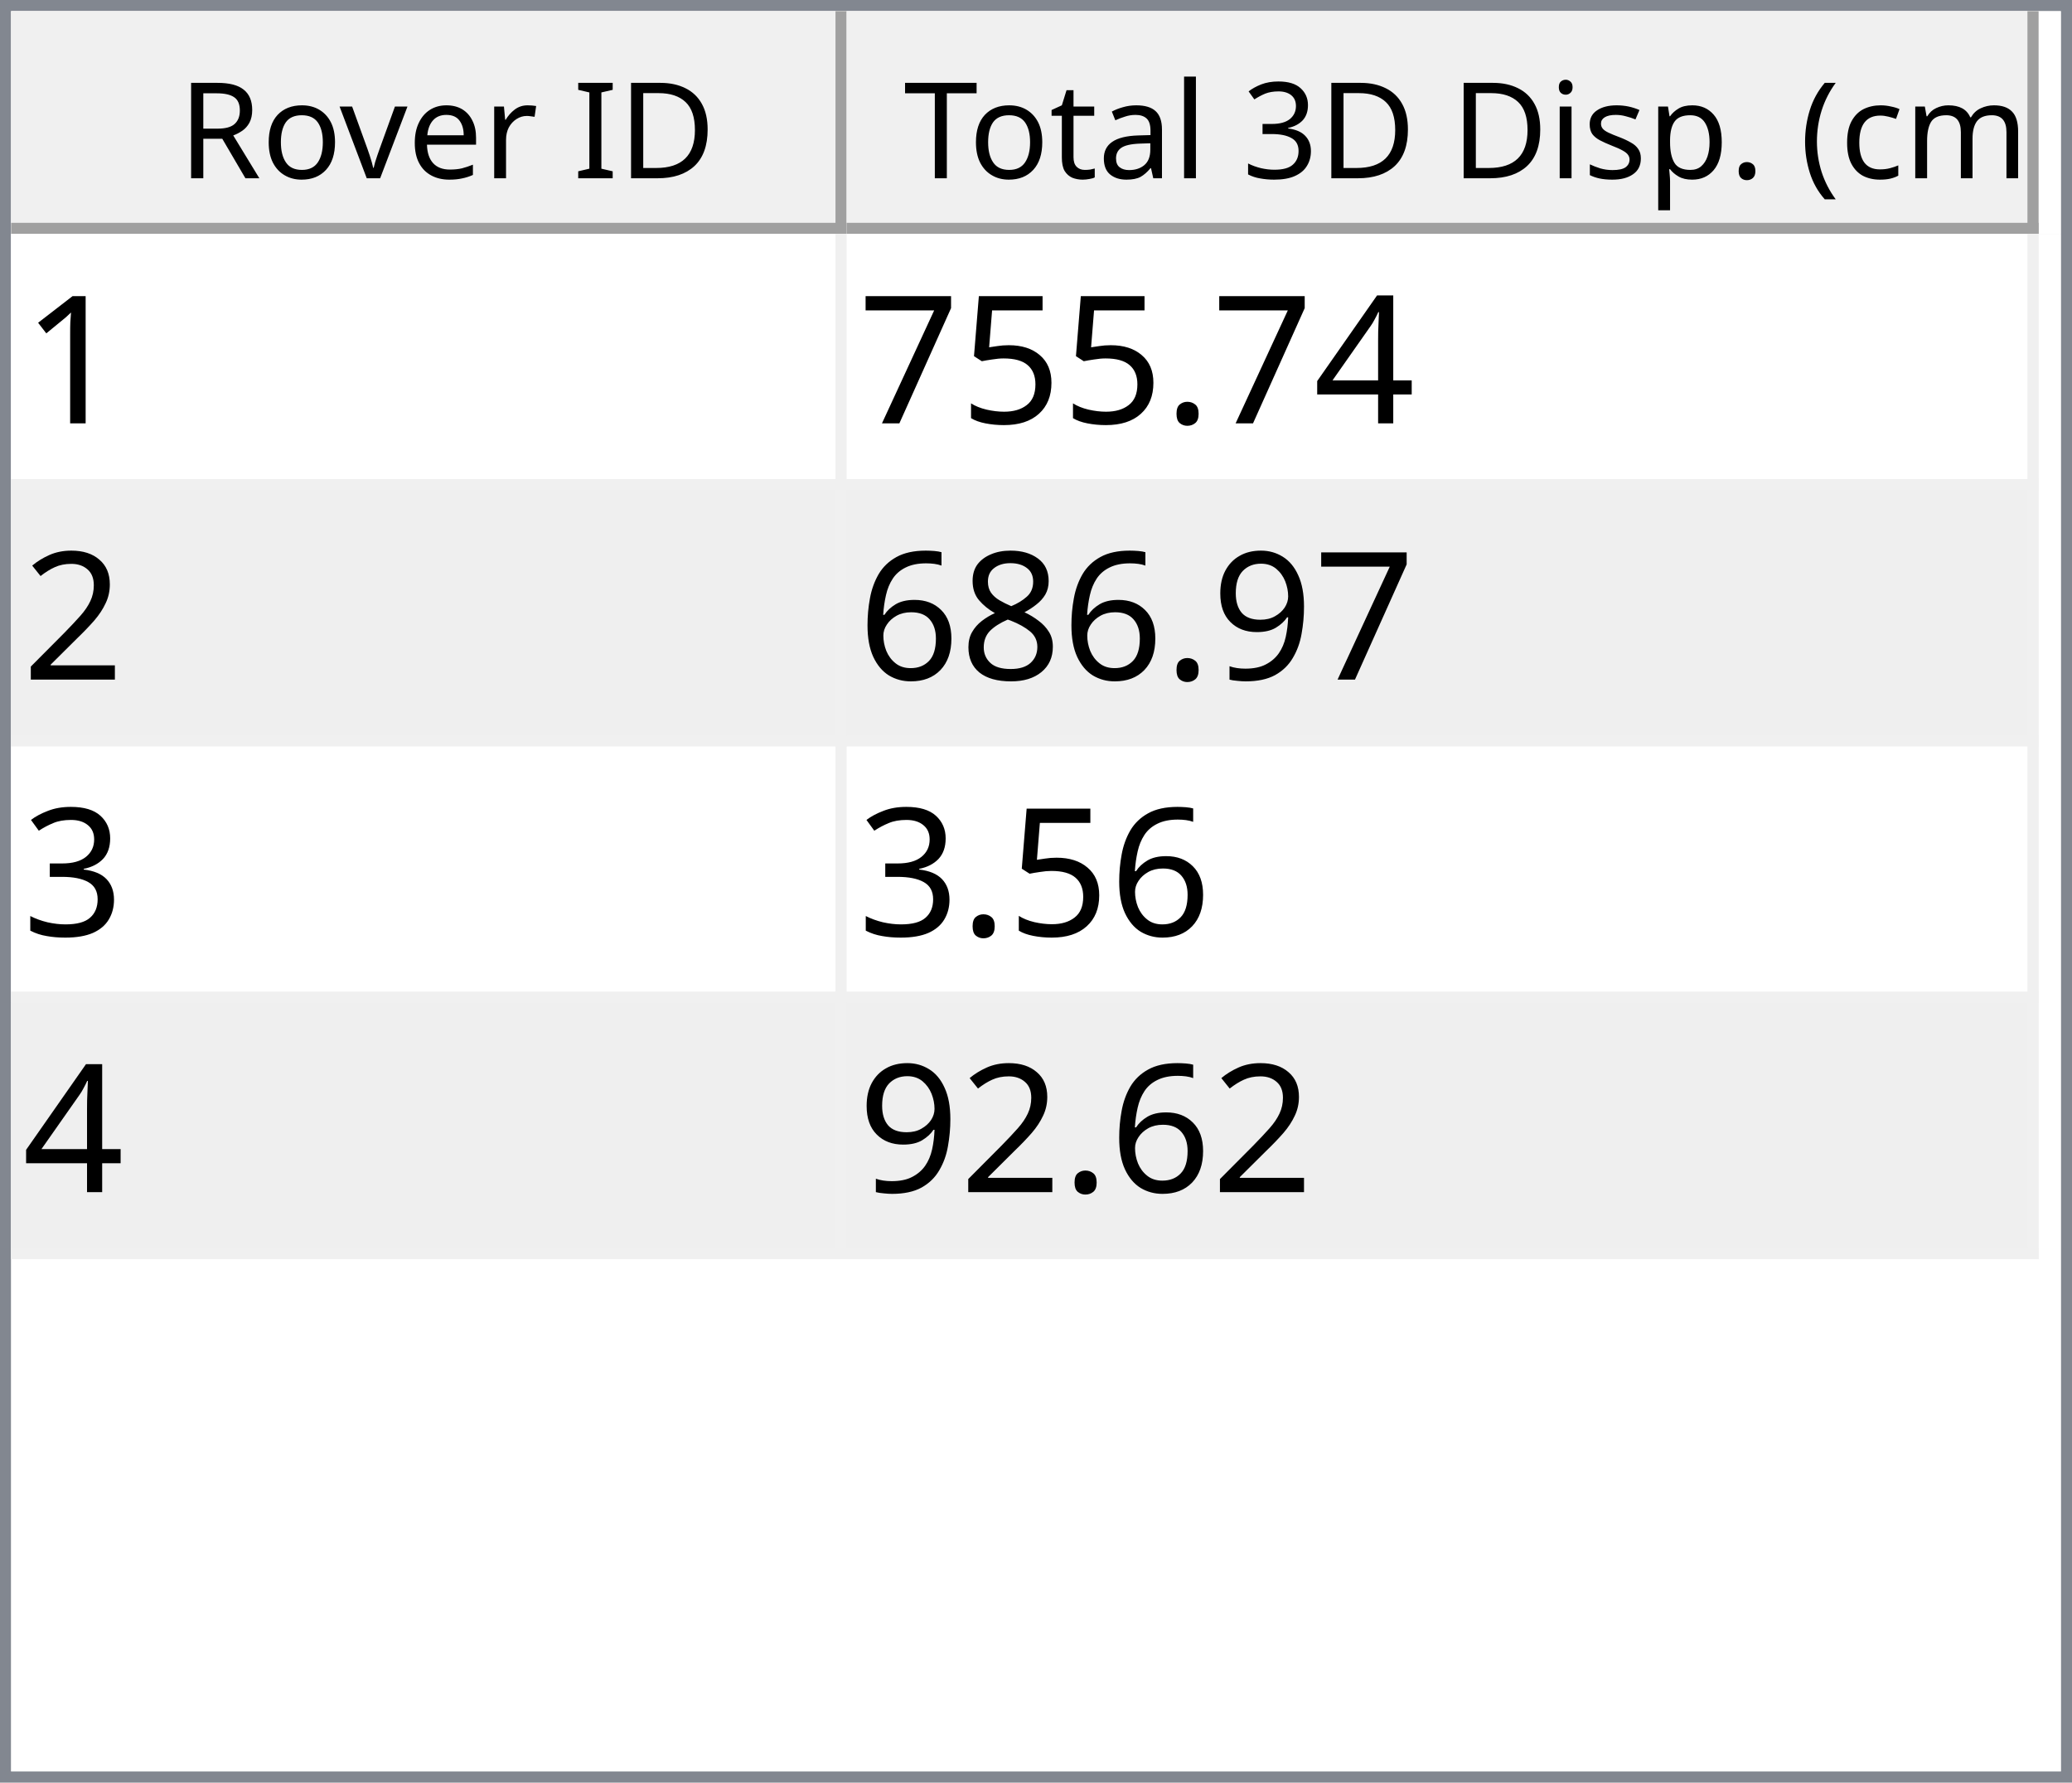
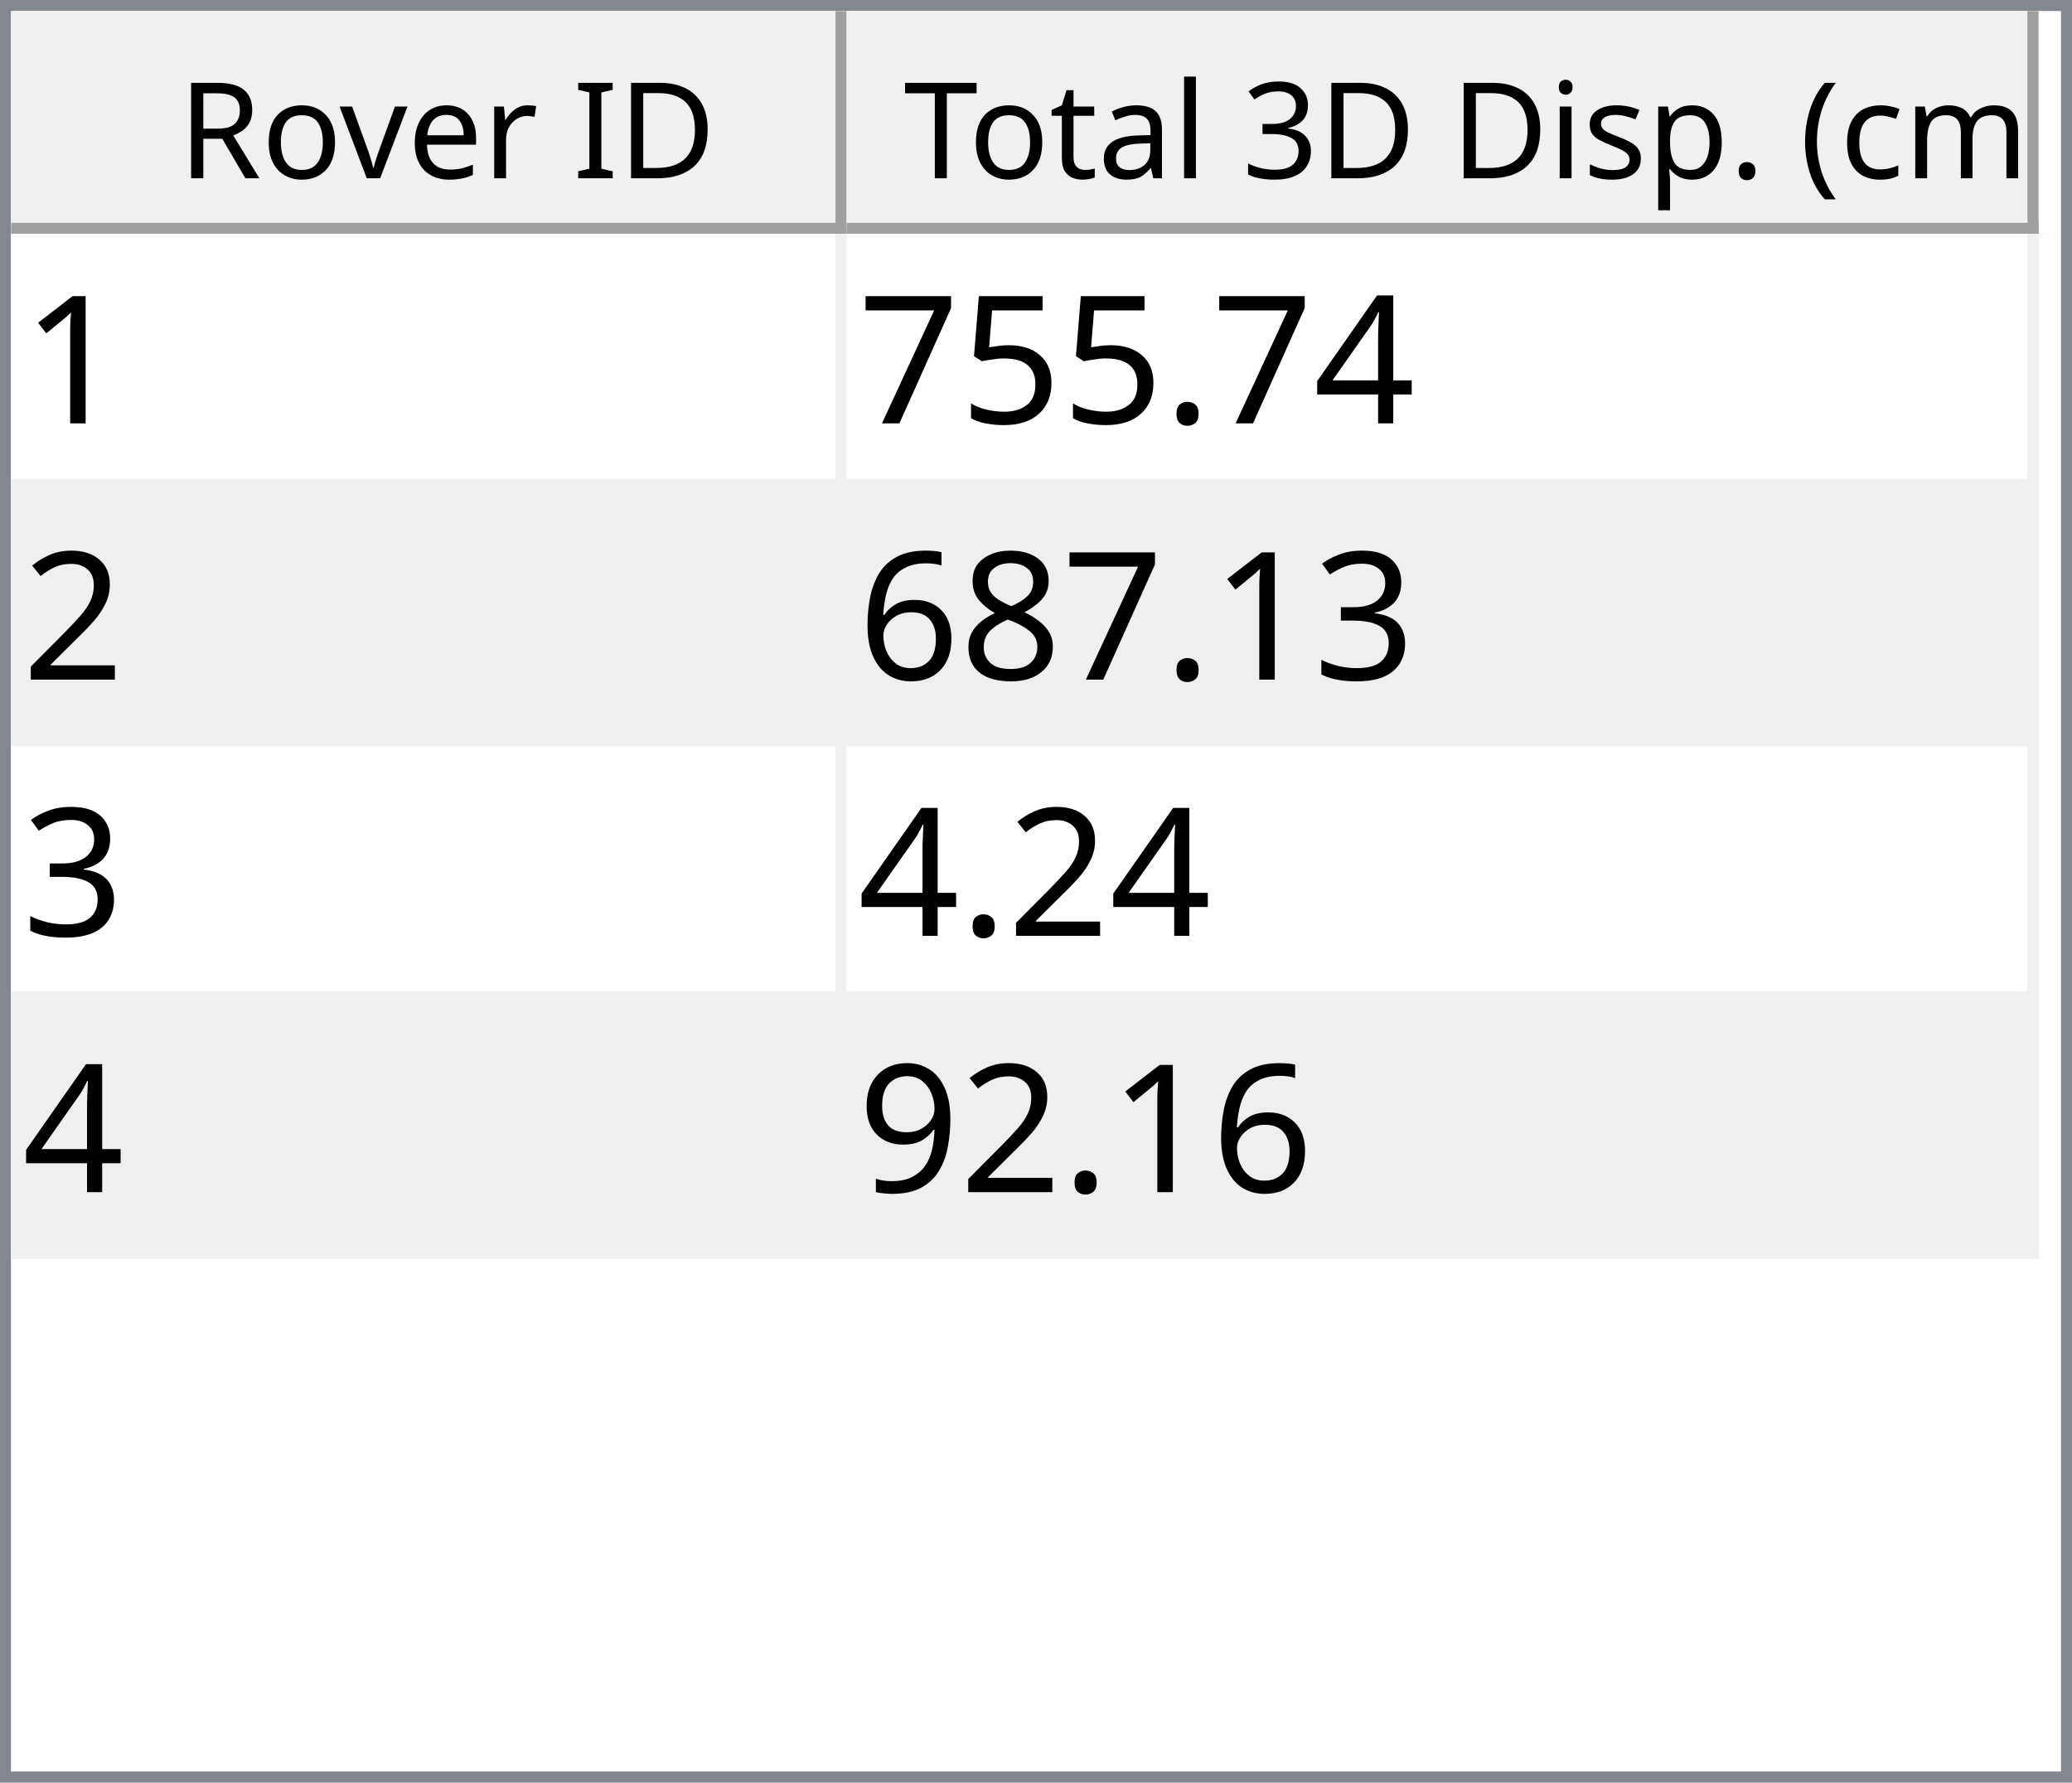
<svg xmlns="http://www.w3.org/2000/svg" style="fill-opacity:1; color-rendering:auto; color-interpolation:auto; text-rendering:auto; stroke:black; stroke-linecap:square; stroke-miterlimit:10; shape-rendering:auto; stroke-opacity:1; fill:black; stroke-dasharray:none; font-weight:normal; stroke-width:1; font-family:'Dialog'; font-style:normal; stroke-linejoin:miter; font-size:12px; stroke-dashoffset:0; image-rendering:auto;" width="186" height="160">
  <defs id="genericDefs" />
  <g>
    <defs id="defs1">
      <clipPath clipPathUnits="userSpaceOnUse" id="clipPath1">
        <path d="M0 0 L186 0 L186 160 L0 160 L0 0 Z" />
      </clipPath>
      <clipPath clipPathUnits="userSpaceOnUse" id="clipPath2">
        <path d="M0 0 L0 160 L186 160 L186 0 Z" />
      </clipPath>
      <clipPath clipPathUnits="userSpaceOnUse" id="clipPath3">
        <path d="M0 0 L0 20 L184 20 L184 0 Z" />
      </clipPath>
      <clipPath clipPathUnits="userSpaceOnUse" id="clipPath4">
        <path d="M0 0 L0 20 L75 20 L75 0 Z" />
      </clipPath>
      <clipPath clipPathUnits="userSpaceOnUse" id="clipPath5">
        <path d="M1 1 L1 19 L74 19 L74 1 Z" />
      </clipPath>
      <clipPath clipPathUnits="userSpaceOnUse" id="clipPath6">
        <path d="M0 0 L0 18 L73 18 L73 0 Z" />
      </clipPath>
      <clipPath clipPathUnits="userSpaceOnUse" id="clipPath7">
        <path d="M-0.5 -0.5 L-0.5 19.5 L74.5 19.5 L74.5 -0.5 Z" />
      </clipPath>
      <clipPath clipPathUnits="userSpaceOnUse" id="clipPath8">
        <path d="M0 0 L0 20 L107 20 L107 0 Z" />
      </clipPath>
      <clipPath clipPathUnits="userSpaceOnUse" id="clipPath9">
        <path d="M1 1 L1 19 L106 19 L106 1 Z" />
      </clipPath>
      <clipPath clipPathUnits="userSpaceOnUse" id="clipPath10">
        <path d="M0 0 L0 18 L105 18 L105 0 Z" />
      </clipPath>
      <clipPath clipPathUnits="userSpaceOnUse" id="clipPath11">
        <path d="M-0.5 -0.5 L-0.5 19.5 L106.5 19.5 L106.5 -0.5 Z" />
      </clipPath>
      <clipPath clipPathUnits="userSpaceOnUse" id="clipPath12">
        <path d="M0 0 L0 138 L184 138 L184 0 Z" />
      </clipPath>
      <clipPath clipPathUnits="userSpaceOnUse" id="clipPath13">
        <path d="M0 0 L0 92 L182 92 L182 0 Z" />
      </clipPath>
      <clipPath clipPathUnits="userSpaceOnUse" id="clipPath14">
        <path d="M-0.5 -0.5 L-0.5 91.5 L181.5 91.5 L181.5 -0.5 Z" />
      </clipPath>
      <clipPath clipPathUnits="userSpaceOnUse" id="clipPath15">
        <path d="M0 0 L0 22 L74 22 L74 0 Z" />
      </clipPath>
      <clipPath clipPathUnits="userSpaceOnUse" id="clipPath16">
        <path d="M0 0 L0 22 L106 22 L106 0 Z" />
      </clipPath>
      <font horiz-adv-x="64.551" id="font1">
        <font-face ascent="107.91" descent="25.098" units-per-em="100" style="font-style:normal; font-family:Segoe UI; font-weight:normal;" />
        <missing-glyph horiz-adv-x="64.551" d="M8.109 0 L8.109 68.266 L56.453 68.266 L56.453 0 L8.109 0 ZM15.328 7.234 L49.219 7.234 L49.219 61.031 L15.328 61.031 L15.328 7.234 Z" />
        <glyph unicode="D" horiz-adv-x="70.117" d="M9.188 0 L9.188 70.016 L28.516 70.016 Q65.531 70.016 65.531 35.891 Q65.531 19.672 55.25 9.836 Q44.969 0 27.734 0 L9.188 0 ZM17.391 62.594 L17.391 7.422 L27.828 7.422 Q41.609 7.422 49.273 14.797 Q56.938 22.172 56.938 35.688 Q56.938 62.594 28.328 62.594 L17.391 62.594 Z" />
        <glyph unicode="I" horiz-adv-x="26.611" d="M17.391 0 L9.188 0 L9.188 70.016 L17.391 70.016 L17.391 0 Z" />
        <glyph unicode=" " horiz-adv-x="27.393" d="" />
        <glyph unicode="r" horiz-adv-x="34.766" d="M34.188 41.891 Q32.078 43.5 28.125 43.5 Q23 43.5 19.555 38.672 Q16.109 33.844 16.109 25.484 L16.109 0 L8.109 0 L8.109 50 L16.109 50 L16.109 39.703 L16.312 39.703 Q18.016 44.969 21.531 47.922 Q25.047 50.875 29.391 50.875 Q32.516 50.875 34.188 50.203 L34.188 41.891 Z" />
        <glyph unicode="e" horiz-adv-x="52.295" d="M48.297 23 L12.984 23 Q13.188 14.656 17.484 10.109 Q21.781 5.562 29.297 5.562 Q37.75 5.562 44.828 11.141 L44.828 3.609 Q38.234 -1.172 27.391 -1.172 Q16.797 -1.172 10.742 5.641 Q4.688 12.453 4.688 24.812 Q4.688 36.469 11.305 43.82 Q17.922 51.172 27.734 51.172 Q37.547 51.172 42.922 44.828 Q48.297 38.484 48.297 27.203 L48.297 23 ZM40.094 29.781 Q40.047 36.719 36.75 40.578 Q33.453 44.438 27.594 44.438 Q21.922 44.438 17.969 40.383 Q14.016 36.328 13.094 29.781 L40.094 29.781 Z" />
        <glyph unicode="v" horiz-adv-x="47.9" d="M47.406 50 L27.484 0 L19.625 0 L0.688 50 L9.469 50 L22.172 13.672 Q23.578 9.672 23.922 6.688 L24.125 6.688 Q24.609 10.453 25.688 13.484 L38.969 50 L47.406 50 Z" />
        <glyph unicode="o" horiz-adv-x="58.594" d="M29 -1.172 Q17.922 -1.172 11.305 5.836 Q4.688 12.844 4.688 24.422 Q4.688 37.016 11.57 44.094 Q18.453 51.172 30.172 51.172 Q41.359 51.172 47.633 44.289 Q53.906 37.406 53.906 25.203 Q53.906 13.234 47.141 6.031 Q40.375 -1.172 29 -1.172 ZM29.594 44.438 Q21.875 44.438 17.383 39.188 Q12.891 33.938 12.891 24.703 Q12.891 15.828 17.43 10.695 Q21.969 5.562 29.594 5.562 Q37.359 5.562 41.531 10.594 Q45.703 15.625 45.703 24.906 Q45.703 34.281 41.531 39.359 Q37.359 44.438 29.594 44.438 Z" />
        <glyph unicode="R" horiz-adv-x="59.814" d="M59.375 0 L49.609 0 L37.891 19.625 Q36.281 22.359 34.766 24.289 Q33.25 26.219 31.664 27.438 Q30.078 28.656 28.25 29.219 Q26.422 29.781 24.125 29.781 L17.391 29.781 L17.391 0 L9.188 0 L9.188 70.016 L30.078 70.016 Q34.672 70.016 38.555 68.867 Q42.438 67.719 45.289 65.375 Q48.141 63.031 49.758 59.547 Q51.375 56.062 51.375 51.375 Q51.375 47.703 50.273 44.656 Q49.172 41.609 47.148 39.211 Q45.125 36.812 42.266 35.133 Q39.406 33.453 35.844 32.516 L35.844 32.328 Q37.594 31.547 38.891 30.547 Q40.188 29.547 41.359 28.18 Q42.531 26.812 43.68 25.078 Q44.828 23.344 46.234 21.047 L59.375 0 ZM17.391 62.594 L17.391 37.203 L28.516 37.203 Q31.594 37.203 34.203 38.133 Q36.812 39.062 38.719 40.797 Q40.625 42.531 41.703 45.047 Q42.781 47.562 42.781 50.688 Q42.781 56.297 39.141 59.445 Q35.5 62.594 28.609 62.594 L17.391 62.594 Z" />
        <glyph unicode=")" horiz-adv-x="30.176" d="M8.297 -15.922 L1.172 -15.922 Q16.406 2.344 16.406 26.812 Q16.406 51.469 1.078 70.016 L8.297 70.016 Q23.531 52.156 23.531 26.703 Q23.531 1.375 8.297 -15.922 Z" />
        <glyph unicode="m" horiz-adv-x="86.133" d="M79.109 0 L71.094 0 L71.094 28.719 Q71.094 37.016 68.531 40.727 Q65.969 44.438 59.906 44.438 Q54.781 44.438 51.195 39.75 Q47.609 35.062 47.609 28.516 L47.609 0 L39.594 0 L39.594 29.688 Q39.594 44.438 28.219 44.438 Q22.953 44.438 19.531 40.016 Q16.109 35.594 16.109 28.516 L16.109 0 L8.109 0 L8.109 50 L16.109 50 L16.109 42.094 L16.312 42.094 Q21.625 51.172 31.844 51.172 Q36.969 51.172 40.773 48.312 Q44.578 45.453 46 40.828 Q51.562 51.172 62.594 51.172 Q79.109 51.172 79.109 30.812 L79.109 0 Z" />
        <glyph unicode="c" horiz-adv-x="46.191" d="M42.188 2.297 Q36.422 -1.172 28.516 -1.172 Q17.828 -1.172 11.258 5.789 Q4.688 12.75 4.688 23.828 Q4.688 36.188 11.766 43.68 Q18.844 51.172 30.672 51.172 Q37.25 51.172 42.281 48.734 L42.281 40.531 Q36.719 44.438 30.375 44.438 Q22.703 44.438 17.797 38.945 Q12.891 33.453 12.891 24.516 Q12.891 15.719 17.508 10.641 Q22.125 5.562 29.891 5.562 Q36.422 5.562 42.188 9.906 L42.188 2.297 Z" />
        <glyph unicode="(" horiz-adv-x="30.176" d="M29.109 -15.922 L21.969 -15.922 Q6.844 1.375 6.844 26.703 Q6.844 52.156 21.969 70.016 L29.203 70.016 Q13.875 51.469 13.875 26.812 Q13.875 2.344 29.109 -15.922 Z" />
        <glyph unicode="." horiz-adv-x="21.68" d="M10.891 -1.078 Q8.641 -1.078 7.055 0.539 Q5.469 2.156 5.469 4.391 Q5.469 6.641 7.055 8.273 Q8.641 9.906 10.891 9.906 Q13.188 9.906 14.797 8.273 Q16.406 6.641 16.406 4.391 Q16.406 2.156 14.797 0.539 Q13.188 -1.078 10.891 -1.078 Z" />
        <glyph unicode="p" horiz-adv-x="58.789" d="M16.312 7.234 L16.109 7.234 L16.109 -23 L8.109 -23 L8.109 50 L16.109 50 L16.109 41.219 L16.312 41.219 Q22.219 51.172 33.594 51.172 Q43.266 51.172 48.688 44.461 Q54.109 37.75 54.109 26.469 Q54.109 13.922 48 6.375 Q41.891 -1.172 31.297 -1.172 Q21.578 -1.172 16.312 7.234 ZM16.109 27.391 L16.109 20.406 Q16.109 14.203 20.141 9.883 Q24.172 5.562 30.375 5.562 Q37.641 5.562 41.773 11.133 Q45.906 16.703 45.906 26.609 Q45.906 34.969 42.047 39.703 Q38.188 44.438 31.594 44.438 Q24.609 44.438 20.359 39.578 Q16.109 34.719 16.109 27.391 Z" />
        <glyph unicode="s" horiz-adv-x="42.432" d="M5.078 1.812 L5.078 10.406 Q11.625 5.562 19.484 5.562 Q30.031 5.562 30.031 12.594 Q30.031 14.594 29.125 15.992 Q28.219 17.391 26.68 18.461 Q25.141 19.531 23.07 20.383 Q21 21.234 18.609 22.172 Q15.281 23.484 12.766 24.828 Q10.25 26.172 8.57 27.859 Q6.891 29.547 6.031 31.695 Q5.172 33.844 5.172 36.719 Q5.172 40.234 6.789 42.945 Q8.406 45.656 11.086 47.484 Q13.766 49.312 17.211 50.242 Q20.656 51.172 24.312 51.172 Q30.812 51.172 35.938 48.922 L35.938 40.828 Q30.422 44.438 23.25 44.438 Q21 44.438 19.195 43.922 Q17.391 43.406 16.094 42.477 Q14.797 41.547 14.086 40.258 Q13.375 38.969 13.375 37.406 Q13.375 35.453 14.086 34.133 Q14.797 32.812 16.164 31.789 Q17.531 30.766 19.484 29.938 Q21.438 29.109 23.922 28.125 Q27.25 26.859 29.883 25.516 Q32.516 24.172 34.375 22.484 Q36.234 20.797 37.234 18.602 Q38.234 16.406 38.234 13.375 Q38.234 9.672 36.602 6.938 Q34.969 4.203 32.234 2.398 Q29.5 0.594 25.93 -0.289 Q22.359 -1.172 18.453 -1.172 Q10.75 -1.172 5.078 1.812 Z" />
        <glyph unicode="i" horiz-adv-x="24.219" d="M12.203 62.703 Q10.062 62.703 8.547 64.164 Q7.031 65.625 7.031 67.875 Q7.031 70.125 8.547 71.609 Q10.062 73.094 12.203 73.094 Q14.406 73.094 15.945 71.609 Q17.484 70.125 17.484 67.875 Q17.484 65.719 15.945 64.211 Q14.406 62.703 12.203 62.703 ZM16.109 0 L8.109 0 L8.109 50 L16.109 50 L16.109 0 Z" />
        <glyph unicode="3" horiz-adv-x="53.906" d="M46.531 19.828 Q46.531 15.094 44.75 11.211 Q42.969 7.328 39.719 4.57 Q36.469 1.812 31.93 0.297 Q27.391 -1.219 21.922 -1.219 Q11.922 -1.219 6 2.594 L6 11.188 Q13.094 5.609 22.219 5.609 Q25.875 5.609 28.828 6.539 Q31.781 7.469 33.906 9.227 Q36.031 10.984 37.18 13.477 Q38.328 15.969 38.328 19.094 Q38.328 32.812 18.797 32.812 L12.984 32.812 L12.984 39.594 L18.5 39.594 Q35.797 39.594 35.797 52.484 Q35.797 64.406 22.609 64.406 Q15.188 64.406 8.688 59.422 L8.688 67.188 Q15.375 71.188 24.609 71.188 Q29 71.188 32.57 69.969 Q36.141 68.75 38.68 66.555 Q41.219 64.359 42.609 61.281 Q44 58.203 44 54.5 Q44 40.672 30.031 36.719 L30.031 36.531 Q33.594 36.141 36.625 34.797 Q39.656 33.453 41.852 31.305 Q44.047 29.156 45.289 26.25 Q46.531 23.344 46.531 19.828 Z" />
        <glyph unicode="l" horiz-adv-x="24.219" d="M16.109 0 L8.109 0 L8.109 74.031 L16.109 74.031 L16.109 0 Z" />
        <glyph unicode="a" horiz-adv-x="50.879" d="M43.891 0 L35.891 0 L35.891 7.812 L35.688 7.812 Q30.469 -1.172 20.312 -1.172 Q12.844 -1.172 8.617 2.781 Q4.391 6.734 4.391 13.281 Q4.391 27.297 20.906 29.594 L35.891 31.688 Q35.891 44.438 25.594 44.438 Q16.547 44.438 9.281 38.281 L9.281 46.484 Q16.656 51.172 26.266 51.172 Q43.891 51.172 43.891 32.516 L43.891 0 ZM35.891 25.297 L23.828 23.641 Q18.266 22.859 15.43 20.875 Q12.594 18.891 12.594 13.875 Q12.594 10.203 15.211 7.883 Q17.828 5.562 22.172 5.562 Q28.125 5.562 32.008 9.742 Q35.891 13.922 35.891 20.312 L35.891 25.297 Z" />
        <glyph unicode="t" horiz-adv-x="33.887" d="M31.297 0.484 Q28.469 -1.078 23.828 -1.078 Q10.688 -1.078 10.688 13.578 L10.688 43.172 L2.094 43.172 L2.094 50 L10.688 50 L10.688 62.203 L18.703 64.797 L18.703 50 L31.297 50 L31.297 43.172 L18.703 43.172 L18.703 14.984 Q18.703 9.969 20.414 7.82 Q22.125 5.672 26.078 5.672 Q29.109 5.672 31.297 7.328 L31.297 0.484 Z" />
        <glyph unicode="T" horiz-adv-x="52.393" d="M50.594 62.594 L30.375 62.594 L30.375 0 L22.172 0 L22.172 62.594 L2 62.594 L2 70.016 L50.594 70.016 L50.594 62.594 Z" />
      </font>
      <font horiz-adv-x="75.0" id="font2">
        <font-face ascent="100.537" descent="21.973" units-per-em="100" style="font-style:normal; font-family:sans-serif; font-weight:normal;" />
        <missing-glyph horiz-adv-x="75.0" d="M12.5 0 L12.5 62.5 L62.5 62.5 L62.5 0 L12.5 0 ZM14.062 1.562 L60.938 1.562 L60.938 60.938 L14.062 60.938 L14.062 1.562 Z" />
        <glyph unicode="1" horiz-adv-x="55.615" d="M37.25 0 L28.469 0 L28.469 56 Q25.297 52.984 20.141 49.953 Q14.984 46.922 10.891 45.406 L10.891 53.906 Q18.266 57.375 23.781 62.305 Q29.297 67.234 31.594 71.875 L37.25 71.875 L37.25 0 Z" />
        <glyph unicode="4" horiz-adv-x="55.615" d="M32.328 0 L32.328 17.141 L1.266 17.141 L1.266 25.203 L33.938 71.578 L41.109 71.578 L41.109 25.203 L50.781 25.203 L50.781 17.141 L41.109 17.141 L41.109 0 L32.328 0 ZM32.328 25.203 L32.328 57.469 L9.906 25.203 L32.328 25.203 Z" />
        <glyph unicode="." horiz-adv-x="27.783" d="M9.078 0 L9.078 10.016 L19.094 10.016 L19.094 0 L9.078 0 Z" />
        <glyph unicode="5" horiz-adv-x="55.615" d="M4.156 18.75 L13.375 19.531 Q14.406 12.797 18.141 9.398 Q21.875 6 27.156 6 Q33.5 6 37.891 10.789 Q42.281 15.578 42.281 23.484 Q42.281 31 38.062 35.352 Q33.844 39.703 27 39.703 Q22.75 39.703 19.336 37.773 Q15.922 35.844 13.969 32.766 L5.719 33.844 L12.641 70.609 L48.25 70.609 L48.25 62.203 L19.672 62.203 L15.828 42.969 Q22.266 47.469 29.344 47.469 Q38.719 47.469 45.164 40.969 Q51.609 34.469 51.609 24.266 Q51.609 14.547 45.953 7.469 Q39.062 -1.219 27.156 -1.219 Q17.391 -1.219 11.211 4.25 Q5.031 9.719 4.156 18.75 Z" />
        <glyph unicode="7" horiz-adv-x="55.615" d="M4.734 62.203 L4.734 70.656 L51.078 70.656 L51.078 63.812 Q44.234 56.547 37.523 44.484 Q30.812 32.422 27.156 19.672 Q24.516 10.688 23.781 0 L14.75 0 Q14.891 8.453 18.062 20.414 Q21.234 32.375 27.172 43.484 Q33.109 54.594 39.797 62.203 L4.734 62.203 Z" />
        <glyph unicode="2" horiz-adv-x="55.615" d="M50.344 8.453 L50.344 0 L3.031 0 Q2.938 3.172 4.047 6.109 Q5.859 10.938 9.836 15.625 Q13.812 20.312 21.344 26.469 Q33.016 36.031 37.117 41.625 Q41.219 47.219 41.219 52.203 Q41.219 57.422 37.477 61.008 Q33.734 64.594 27.734 64.594 Q21.391 64.594 17.578 60.789 Q13.766 56.984 13.719 50.25 L4.688 51.172 Q5.609 61.281 11.664 66.578 Q17.719 71.875 27.938 71.875 Q38.234 71.875 44.242 66.164 Q50.25 60.453 50.25 52 Q50.25 47.703 48.492 43.555 Q46.734 39.406 42.656 34.812 Q38.578 30.219 29.109 22.219 Q21.188 15.578 18.945 13.211 Q16.703 10.844 15.234 8.453 L50.344 8.453 Z" />
-         <glyph unicode="9" horiz-adv-x="55.615" d="M5.469 16.547 L13.922 17.328 Q14.984 11.375 18.016 8.688 Q21.047 6 25.781 6 Q29.828 6 32.883 7.859 Q35.938 9.719 37.891 12.82 Q39.844 15.922 41.164 21.195 Q42.484 26.469 42.484 31.938 Q42.484 32.516 42.438 33.688 Q39.797 29.5 35.234 26.883 Q30.672 24.266 25.344 24.266 Q16.453 24.266 10.305 30.711 Q4.156 37.156 4.156 47.703 Q4.156 58.594 10.578 65.234 Q17 71.875 26.656 71.875 Q33.641 71.875 39.43 68.117 Q45.219 64.359 48.219 57.398 Q51.219 50.438 51.219 37.25 Q51.219 23.531 48.242 15.406 Q45.266 7.281 39.383 3.031 Q33.5 -1.219 25.594 -1.219 Q17.188 -1.219 11.867 3.445 Q6.547 8.109 5.469 16.547 ZM41.453 48.141 Q41.453 55.719 37.43 60.156 Q33.406 64.594 27.734 64.594 Q21.875 64.594 17.531 59.812 Q13.188 55.031 13.188 47.406 Q13.188 40.578 17.312 36.305 Q21.438 32.031 27.484 32.031 Q33.594 32.031 37.523 36.305 Q41.453 40.578 41.453 48.141 Z" />
+         <glyph unicode="3" horiz-adv-x="55.615" d="M4.203 18.891 L12.984 20.062 Q14.5 12.594 18.141 9.297 Q21.781 6 27 6 Q33.203 6 37.477 10.297 Q41.75 14.594 41.75 20.953 Q41.75 27 37.797 30.93 Q33.844 34.859 27.734 34.859 Q25.25 34.859 21.531 33.891 L22.516 41.609 Q23.391 41.5 23.922 41.5 Q29.547 41.5 34.039 44.43 Q38.531 47.359 38.531 53.469 Q38.531 58.297 35.258 61.477 Q31.984 64.656 26.812 64.656 Q21.688 64.656 18.266 61.43 Q14.844 58.203 13.875 51.766 L5.078 53.328 Q6.688 62.156 12.398 67.016 Q18.109 71.875 26.609 71.875 Q32.469 71.875 37.398 69.359 Q42.328 66.844 44.945 62.5 Q47.562 58.156 47.562 53.266 Q47.562 48.641 45.07 44.828 Q42.578 41.016 37.703 38.766 Q44.047 37.312 47.562 32.695 Q51.078 28.078 51.078 21.141 Q51.078 11.766 44.242 5.25 Q37.406 -1.266 26.953 -1.266 Q17.531 -1.266 11.305 4.352 Q5.078 9.969 4.203 18.891 Z" />
        <glyph unicode="8" horiz-adv-x="55.615" d="M17.672 38.812 Q12.203 40.828 9.57 44.539 Q6.938 48.25 6.938 53.422 Q6.938 61.234 12.555 66.555 Q18.172 71.875 27.484 71.875 Q36.859 71.875 42.578 66.43 Q48.297 60.984 48.297 53.172 Q48.297 48.188 45.68 44.508 Q43.062 40.828 37.75 38.812 Q44.344 36.672 47.781 31.883 Q51.219 27.094 51.219 20.453 Q51.219 11.281 44.727 5.031 Q38.234 -1.219 27.641 -1.219 Q17.047 -1.219 10.547 5.055 Q4.047 11.328 4.047 20.703 Q4.047 27.688 7.594 32.398 Q11.141 37.109 17.672 38.812 ZM15.922 53.719 Q15.922 48.641 19.195 45.414 Q22.469 42.188 27.688 42.188 Q32.766 42.188 36.016 45.383 Q39.266 48.578 39.266 53.219 Q39.266 58.062 35.914 61.359 Q32.562 64.656 27.594 64.656 Q22.562 64.656 19.242 61.43 Q15.922 58.203 15.922 53.719 ZM13.094 20.656 Q13.094 16.891 14.875 13.375 Q16.656 9.859 20.172 7.93 Q23.688 6 27.734 6 Q34.031 6 38.133 10.055 Q42.234 14.109 42.234 20.359 Q42.234 26.703 38.016 30.859 Q33.797 35.016 27.438 35.016 Q21.234 35.016 17.164 30.914 Q13.094 26.812 13.094 20.656 Z" />
        <glyph unicode="6" horiz-adv-x="55.615" d="M49.75 54.047 L41.016 53.375 Q39.844 58.547 37.703 60.891 Q34.125 64.656 28.906 64.656 Q24.703 64.656 21.531 62.312 Q17.391 59.281 14.992 53.469 Q12.594 47.656 12.5 36.922 Q15.672 41.75 20.266 44.094 Q24.859 46.438 29.891 46.438 Q38.672 46.438 44.852 39.969 Q51.031 33.5 51.031 23.25 Q51.031 16.5 48.125 10.719 Q45.219 4.938 40.141 1.859 Q35.062 -1.219 28.609 -1.219 Q17.625 -1.219 10.695 6.859 Q3.766 14.938 3.766 33.5 Q3.766 54.25 11.422 63.672 Q18.109 71.875 29.438 71.875 Q37.891 71.875 43.289 67.141 Q48.688 62.406 49.75 54.047 ZM13.875 23.188 Q13.875 18.656 15.797 14.508 Q17.719 10.359 21.188 8.18 Q24.656 6 28.469 6 Q34.031 6 38.039 10.492 Q42.047 14.984 42.047 22.703 Q42.047 30.125 38.086 34.398 Q34.125 38.672 28.125 38.672 Q22.172 38.672 18.023 34.398 Q13.875 30.125 13.875 23.188 Z" />
-         <glyph unicode="3" horiz-adv-x="55.615" d="M4.203 18.891 L12.984 20.062 Q14.5 12.594 18.141 9.297 Q21.781 6 27 6 Q33.203 6 37.477 10.297 Q41.75 14.594 41.75 20.953 Q41.75 27 37.797 30.93 Q33.844 34.859 27.734 34.859 Q25.25 34.859 21.531 33.891 L22.516 41.609 Q23.391 41.5 23.922 41.5 Q29.547 41.5 34.039 44.43 Q38.531 47.359 38.531 53.469 Q38.531 58.297 35.258 61.477 Q31.984 64.656 26.812 64.656 Q21.688 64.656 18.266 61.43 Q14.844 58.203 13.875 51.766 L5.078 53.328 Q6.688 62.156 12.398 67.016 Q18.109 71.875 26.609 71.875 Q32.469 71.875 37.398 69.359 Q42.328 66.844 44.945 62.5 Q47.562 58.156 47.562 53.266 Q47.562 48.641 45.07 44.828 Q42.578 41.016 37.703 38.766 Q44.047 37.312 47.562 32.695 Q51.078 28.078 51.078 21.141 Q51.078 11.766 44.242 5.25 Q37.406 -1.266 26.953 -1.266 Q17.531 -1.266 11.305 4.352 Q5.078 9.969 4.203 18.891 Z" />
+         <glyph unicode="9" horiz-adv-x="55.615" d="M5.469 16.547 L13.922 17.328 Q14.984 11.375 18.016 8.688 Q21.047 6 25.781 6 Q29.828 6 32.883 7.859 Q35.938 9.719 37.891 12.82 Q39.844 15.922 41.164 21.195 Q42.484 26.469 42.484 31.938 Q42.484 32.516 42.438 33.688 Q39.797 29.5 35.234 26.883 Q30.672 24.266 25.344 24.266 Q16.453 24.266 10.305 30.711 Q4.156 37.156 4.156 47.703 Q4.156 58.594 10.578 65.234 Q17 71.875 26.656 71.875 Q33.641 71.875 39.43 68.117 Q45.219 64.359 48.219 57.398 Q51.219 50.438 51.219 37.25 Q51.219 23.531 48.242 15.406 Q45.266 7.281 39.383 3.031 Q33.5 -1.219 25.594 -1.219 Q17.188 -1.219 11.867 3.445 Q6.547 8.109 5.469 16.547 ZM41.453 48.141 Q41.453 55.719 37.43 60.156 Q33.406 64.594 27.734 64.594 Q21.875 64.594 17.531 59.812 Q13.188 55.031 13.188 47.406 Q13.188 40.578 17.312 36.305 Q21.438 32.031 27.484 32.031 Q33.594 32.031 37.523 36.305 Q41.453 40.578 41.453 48.141 Z" />
      </font>
    </defs>
    <g style="fill:white; stroke:white;">
      <rect x="0" y="0" width="186" style="clip-path:url(#clipPath1); stroke:none;" height="160" />
    </g>
    <g style="fill:white; text-rendering:optimizeSpeed; color-rendering:optimizeSpeed; image-rendering:optimizeSpeed; shape-rendering:crispEdges; stroke:white; color-interpolation:sRGB;">
      <rect x="0" width="186" height="160" y="0" style="stroke:none;" />
      <path style="stroke:none;" d="M0 160 L186 160 L186 0 L0 0 Z" />
    </g>
    <g style="fill:rgb(240,240,240); font-family:'Segoe UI'; stroke:rgb(240,240,240);">
      <rect x="0" y="0" width="186" style="clip-path:url(#clipPath2); stroke:none;" height="160" />
    </g>
    <g style="fill:rgb(130,135,144); font-family:'Segoe UI'; stroke:rgb(130,135,144);">
      <path d="M0 0 L186 0 L186 160 L0 160 L0 0 ZM1 1 L185 1 L185 159 L1 159 L1 1 Z" style="fill-rule:evenodd; clip-path:url(#clipPath2); stroke:none;" />
    </g>
    <g style="fill:white; font-family:'Segoe UI'; stroke:white;" transform="translate(1,1)">
      <rect x="0" y="0" width="184" style="clip-path:url(#clipPath3); stroke:none;" height="20" />
    </g>
    <g style="fill:rgb(240,240,240); font-family:'Segoe UI'; stroke:rgb(240,240,240);" transform="translate(1,1)">
      <rect x="0" y="0" width="75" style="clip-path:url(#clipPath4); stroke:none;" height="20" />
    </g>
    <g style="font-family:'Segoe UI';" transform="translate(2,2)">
      <text x="14" xml:space="preserve" y="14" style="clip-path:url(#clipPath6); stroke:none;">Rover ID</text>
    </g>
    <g style="fill:rgb(160,160,160); font-family:'Segoe UI'; stroke:rgb(160,160,160); stroke-linejoin:bevel;" transform="translate(1.5,1.5)">
      <line x1="74" x2="74" y1="0" style="fill:none; clip-path:url(#clipPath7);" y2="19" />
    </g>
    <g style="fill:rgb(160,160,160); font-family:'Segoe UI'; stroke:rgb(160,160,160); stroke-linejoin:bevel;" transform="matrix(1,0,0,1,1,1) translate(0.5,0.5)">
      <line x1="0" x2="74" y1="19" style="fill:none; clip-path:url(#clipPath7);" y2="19" />
    </g>
    <g style="fill:rgb(240,240,240); font-family:'Segoe UI'; stroke:rgb(240,240,240);" transform="translate(76,1)">
      <rect x="0" y="0" width="107" style="clip-path:url(#clipPath8); stroke:none;" height="20" />
    </g>
    <g style="font-family:'Segoe UI';" transform="translate(77,2)">
      <text x="1" xml:space="preserve" y="14" style="clip-path:url(#clipPath10); stroke:none;"> Total 3D Disp. (cm)</text>
    </g>
    <g style="fill:rgb(160,160,160); font-family:'Segoe UI'; stroke:rgb(160,160,160); stroke-linejoin:bevel;" transform="translate(76.5,1.5)">
      <line x1="106" x2="106" y1="0" style="fill:none; clip-path:url(#clipPath11);" y2="19" />
    </g>
    <g style="fill:rgb(160,160,160); font-family:'Segoe UI'; stroke:rgb(160,160,160); stroke-linejoin:bevel;" transform="matrix(1,0,0,1,76,1) translate(0.5,0.5)">
      <line x1="0" x2="106" y1="19" style="fill:none; clip-path:url(#clipPath11);" y2="19" />
    </g>
    <g style="fill:white; font-family:'Segoe UI'; stroke:white;" transform="translate(1,21)">
      <rect x="0" y="0" width="184" style="clip-path:url(#clipPath12); stroke:none;" height="138" />
    </g>
    <g style="fill:rgb(240,240,240); font-size:16px; font-family:sans-serif; stroke:rgb(240,240,240);" transform="translate(1,21)">
      <rect x="0" y="0" width="182" style="clip-path:url(#clipPath13); stroke:none;" height="92" />
      <line transform="translate(0.5,0.5)" x1="0" x2="181" y1="22" style="clip-path:url(#clipPath14); fill:none; stroke-linejoin:bevel;" y2="22" />
    </g>
    <g transform="matrix(1,0,0,1,1,21) translate(0.5,0.5)" style="fill:rgb(240,240,240); font-size:16px; font-family:sans-serif; stroke:rgb(240,240,240); stroke-linejoin:bevel;">
      <line x1="0" x2="181" y1="45" style="fill:none; clip-path:url(#clipPath14);" y2="45" />
    </g>
    <g transform="matrix(1,0,0,1,1,21) translate(0.5,0.5)" style="fill:rgb(240,240,240); font-size:16px; font-family:sans-serif; stroke:rgb(240,240,240); stroke-linejoin:bevel;">
      <line x1="0" x2="181" y1="68" style="fill:none; clip-path:url(#clipPath14);" y2="68" />
    </g>
    <g transform="matrix(1,0,0,1,1,21) translate(0.5,0.5)" style="fill:rgb(240,240,240); font-size:16px; font-family:sans-serif; stroke:rgb(240,240,240); stroke-linejoin:bevel;">
      <line x1="0" x2="181" y1="91" style="fill:none; clip-path:url(#clipPath14);" y2="91" />
    </g>
    <g transform="matrix(1,0,0,1,1,21) translate(0.5,0.5)" style="fill:rgb(240,240,240); font-size:16px; font-family:sans-serif; stroke:rgb(240,240,240); stroke-linejoin:bevel;">
      <line x1="74" x2="74" y1="0" style="fill:none; clip-path:url(#clipPath14);" y2="91" />
    </g>
    <g transform="matrix(1,0,0,1,1,21) translate(0.5,0.5)" style="fill:rgb(240,240,240); font-size:16px; font-family:sans-serif; stroke:rgb(240,240,240); stroke-linejoin:bevel;">
      <line x1="181" x2="181" y1="0" style="fill:none; clip-path:url(#clipPath14);" y2="91" />
    </g>
    <g style="fill:white; font-size:16px; font-family:sans-serif; stroke:white;" transform="matrix(1,0,0,1,1,21)">
      <rect x="0" y="0" width="74" style="clip-path:url(#clipPath15); stroke:none;" height="22" />
      <text x="1" y="17" style="fill:black; clip-path:url(#clipPath15); stroke:none;" xml:space="preserve">1</text>
    </g>
    <g style="fill:white; font-size:16px; font-family:sans-serif; stroke:white;" transform="matrix(1,0,0,1,1,21) translate(75,0)">
      <rect x="0" y="0" width="106" style="clip-path:url(#clipPath16); stroke:none;" height="22" />
      <text x="1" y="17" style="fill:black; clip-path:url(#clipPath16); stroke:none;" xml:space="preserve">755.74</text>
    </g>
    <g style="fill:rgb(239,239,239); font-size:16px; font-family:sans-serif; stroke:rgb(239,239,239);" transform="matrix(1,0,0,1,1,21) translate(0,23)">
      <rect x="0" y="0" width="74" style="clip-path:url(#clipPath15); stroke:none;" height="22" />
      <text x="1" y="17" style="fill:black; clip-path:url(#clipPath15); stroke:none;" xml:space="preserve">2</text>
    </g>
    <g style="fill:rgb(239,239,239); font-size:16px; font-family:sans-serif; stroke:rgb(239,239,239);" transform="matrix(1,0,0,1,1,21) translate(75,23)">
      <rect x="0" y="0" width="106" style="clip-path:url(#clipPath16); stroke:none;" height="22" />
-       <text x="1" y="17" style="fill:black; clip-path:url(#clipPath16); stroke:none;" xml:space="preserve">686.97</text>
+       <text x="1" y="17" style="fill:black; clip-path:url(#clipPath16); stroke:none;" xml:space="preserve">687.13</text>
    </g>
    <g style="fill:white; font-size:16px; font-family:sans-serif; stroke:white;" transform="matrix(1,0,0,1,1,21) translate(0,46)">
      <rect x="0" y="0" width="74" style="clip-path:url(#clipPath15); stroke:none;" height="22" />
      <text x="1" y="17" style="fill:black; clip-path:url(#clipPath15); stroke:none;" xml:space="preserve">3</text>
    </g>
    <g style="fill:white; font-size:16px; font-family:sans-serif; stroke:white;" transform="matrix(1,0,0,1,1,21) translate(75,46)">
      <rect x="0" y="0" width="106" style="clip-path:url(#clipPath16); stroke:none;" height="22" />
-       <text x="1" y="17" style="fill:black; clip-path:url(#clipPath16); stroke:none;" xml:space="preserve">3.56</text>
+       <text x="1" y="17" style="fill:black; clip-path:url(#clipPath16); stroke:none;" xml:space="preserve">4.24</text>
    </g>
    <g style="fill:rgb(239,239,239); font-size:16px; font-family:sans-serif; stroke:rgb(239,239,239);" transform="matrix(1,0,0,1,1,21) translate(0,69)">
      <rect x="0" y="0" width="74" style="clip-path:url(#clipPath15); stroke:none;" height="22" />
      <text x="1" y="17" style="fill:black; clip-path:url(#clipPath15); stroke:none;" xml:space="preserve">4</text>
    </g>
    <g style="fill:rgb(239,239,239); font-size:16px; font-family:sans-serif; stroke:rgb(239,239,239);" transform="matrix(1,0,0,1,1,21) translate(75,69)">
      <rect x="0" y="0" width="106" style="clip-path:url(#clipPath16); stroke:none;" height="22" />
-       <text x="1" y="17" style="fill:black; clip-path:url(#clipPath16); stroke:none;" xml:space="preserve">92.62</text>
+       <text x="1" y="17" style="fill:black; clip-path:url(#clipPath16); stroke:none;" xml:space="preserve">92.16</text>
    </g>
  </g>
</svg>
